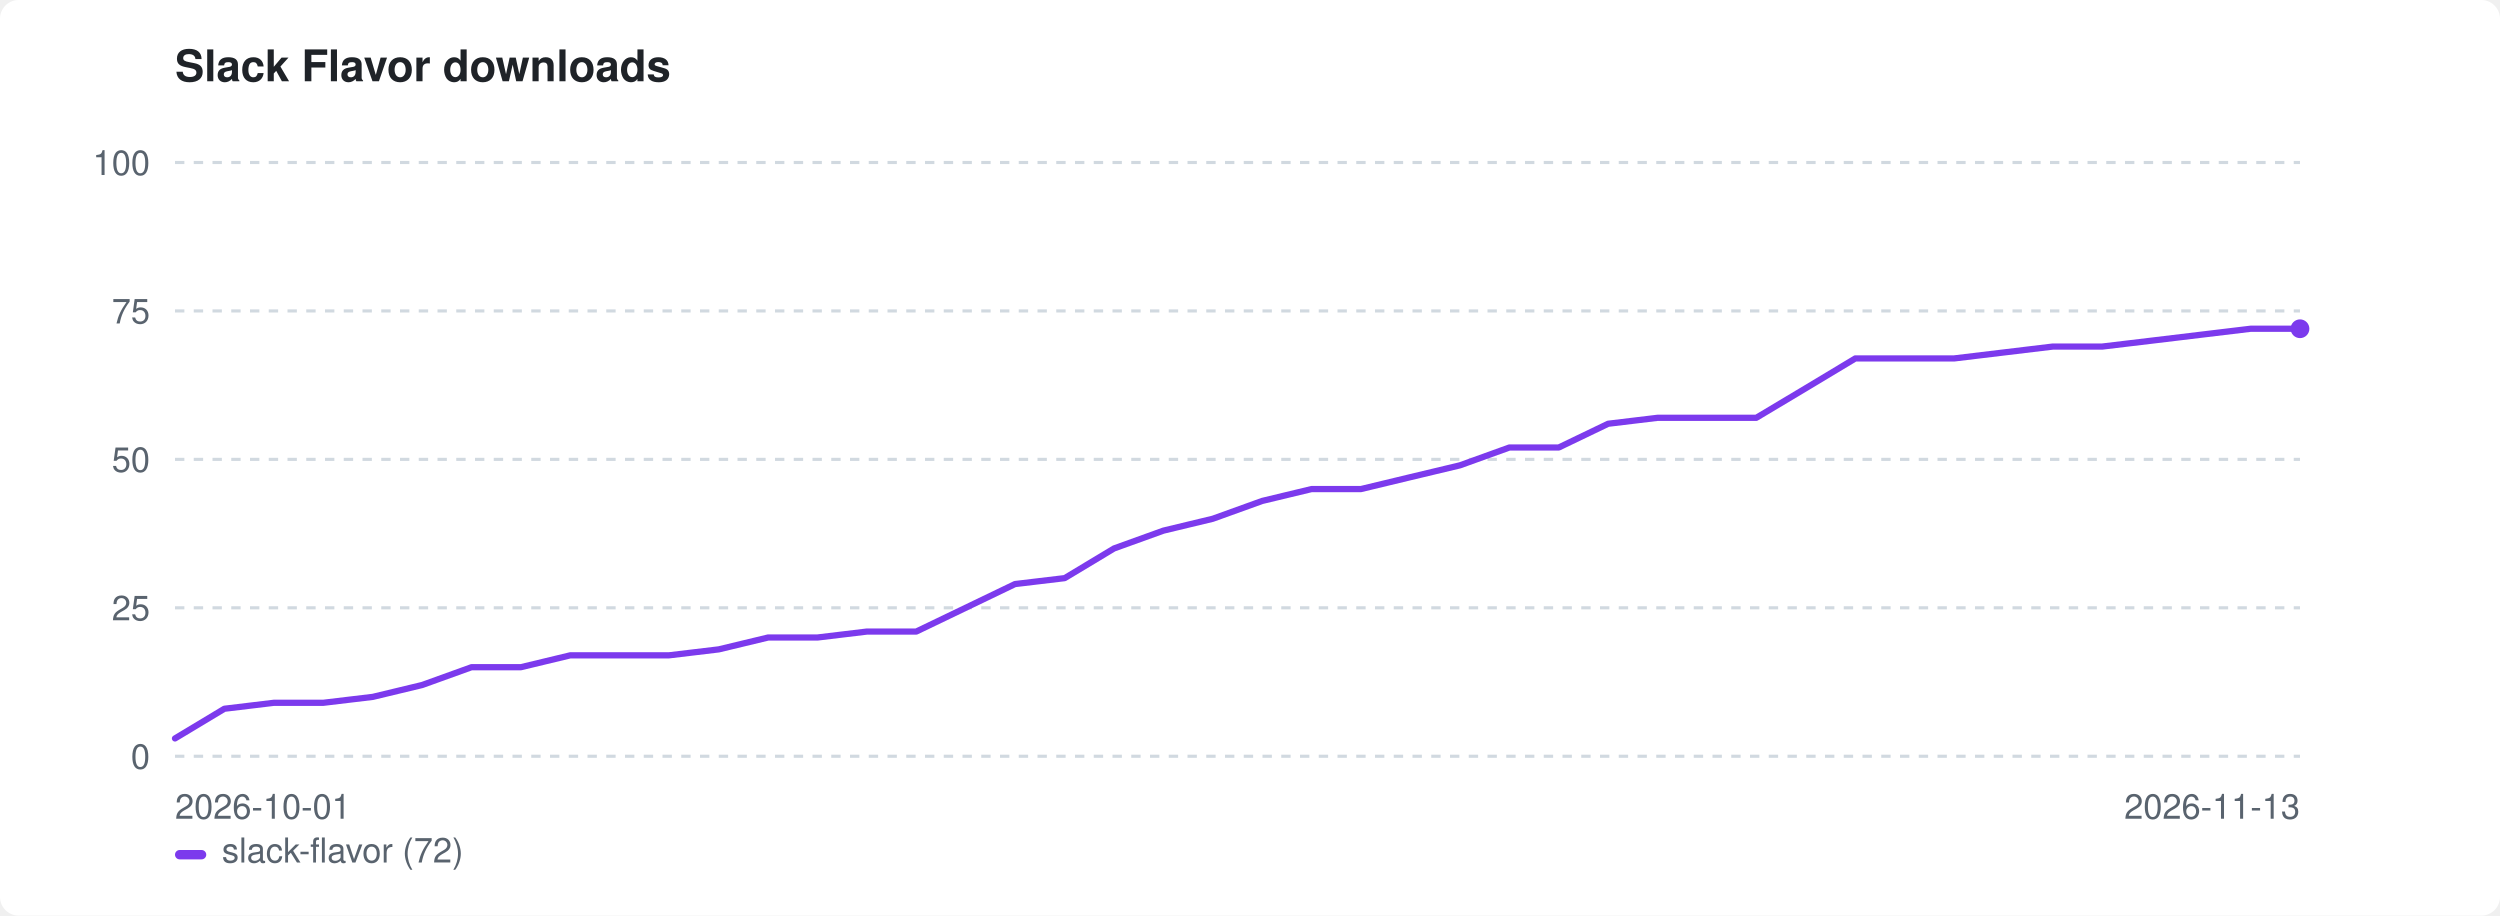
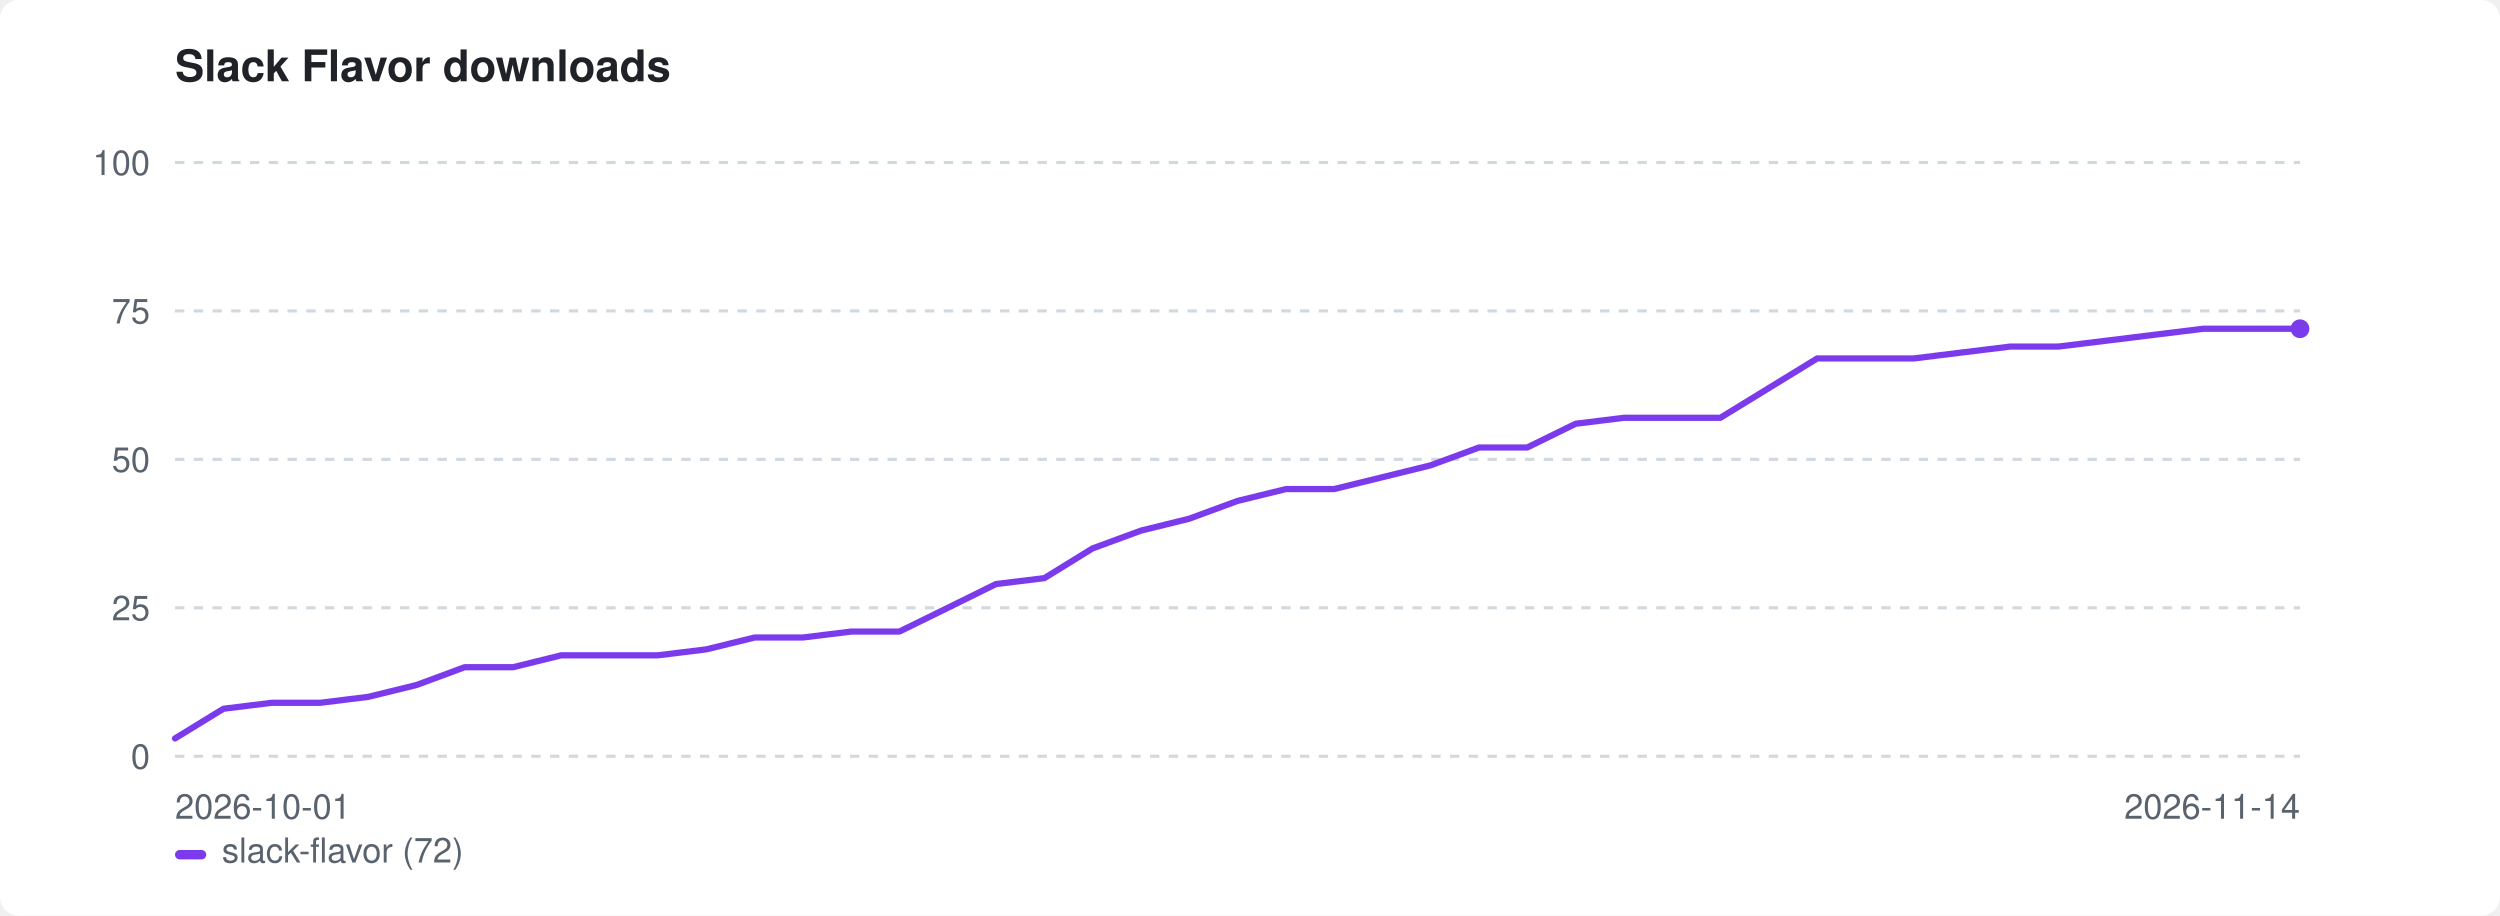
<svg xmlns="http://www.w3.org/2000/svg" width="800" height="293" viewBox="0 0 800 293" role="img" aria-label="Slack Flavor downloads">
  <style>:root{color-scheme:light dark}.bg{fill:#ffffff}.fg{fill:#1f2328}.mut{fill:#59636e}.grid{stroke:#d1d9e0}@media(prefers-color-scheme:dark){.bg{fill:#0d1117}.fg{fill:#e6edf3}.mut{fill:#9198a1}.grid{stroke:#30363d}}</style>
  <rect class="bg" width="800" height="293" rx="6" />
  <text class="fg" x="56" y="26" font-family="-apple-system,BlinkMacSystemFont,'Segoe UI',Helvetica,Arial,sans-serif" font-size="14" font-weight="600">Slack Flavor downloads</text>
  <line class="grid" x1="56" y1="242.0" x2="736" y2="242.0" stroke-width="1" stroke-dasharray="3 3" />
  <text class="mut" x="48" y="246.0" font-family="-apple-system,BlinkMacSystemFont,'Segoe UI',Helvetica,Arial,sans-serif" font-size="11" text-anchor="end">0</text>
  <line class="grid" x1="56" y1="194.5" x2="736" y2="194.5" stroke-width="1" stroke-dasharray="3 3" />
  <text class="mut" x="48" y="198.5" font-family="-apple-system,BlinkMacSystemFont,'Segoe UI',Helvetica,Arial,sans-serif" font-size="11" text-anchor="end">25</text>
  <line class="grid" x1="56" y1="147.0" x2="736" y2="147.0" stroke-width="1" stroke-dasharray="3 3" />
  <text class="mut" x="48" y="151.0" font-family="-apple-system,BlinkMacSystemFont,'Segoe UI',Helvetica,Arial,sans-serif" font-size="11" text-anchor="end">50</text>
  <line class="grid" x1="56" y1="99.5" x2="736" y2="99.5" stroke-width="1" stroke-dasharray="3 3" />
  <text class="mut" x="48" y="103.5" font-family="-apple-system,BlinkMacSystemFont,'Segoe UI',Helvetica,Arial,sans-serif" font-size="11" text-anchor="end">75</text>
  <line class="grid" x1="56" y1="52.0" x2="736" y2="52.0" stroke-width="1" stroke-dasharray="3 3" />
  <text class="mut" x="48" y="56.0" font-family="-apple-system,BlinkMacSystemFont,'Segoe UI',Helvetica,Arial,sans-serif" font-size="11" text-anchor="end">100</text>
  <text class="mut" x="56" y="262" font-family="-apple-system,BlinkMacSystemFont,'Segoe UI',Helvetica,Arial,sans-serif" font-size="11">2026-10-01</text>
-   <text class="mut" x="736" y="262" font-family="-apple-system,BlinkMacSystemFont,'Segoe UI',Helvetica,Arial,sans-serif" font-size="11" text-anchor="end">2026-11-13</text>
-   <path d="M56.0 236.3 L71.8 226.8 L87.6 224.9 L103.4 224.9 L119.3 223.0 L135.1 219.2 L150.9 213.5 L166.7 213.5 L182.5 209.7 L198.3 209.7 L214.1 209.7 L230.0 207.8 L245.8 204.0 L261.6 204.0 L277.4 202.1 L293.2 202.1 L309.0 194.5 L324.8 186.9 L340.7 185.0 L356.5 175.5 L372.3 169.8 L388.1 166.0 L403.9 160.3 L419.7 156.5 L435.5 156.5 L451.3 152.7 L467.2 148.9 L483.0 143.2 L498.8 143.2 L514.6 135.6 L530.4 133.7 L546.2 133.7 L562.0 133.7 L577.9 124.2 L593.7 114.7 L609.5 114.7 L625.3 114.7 L641.1 112.8 L656.9 110.9 L672.7 110.9 L688.6 109.0 L704.4 107.1 L720.2 105.2 L736.0 105.2" fill="none" stroke="#7c3aed" stroke-width="2" stroke-linejoin="round" stroke-linecap="round" />
+   <text class="mut" x="736" y="262" font-family="-apple-system,BlinkMacSystemFont,'Segoe UI',Helvetica,Arial,sans-serif" font-size="11" text-anchor="end">2026-11-14</text>
+   <path d="M56.0 236.3 L71.5 226.8 L86.9 224.9 L102.4 224.9 L117.8 223.0 L133.3 219.2 L148.7 213.5 L164.2 213.5 L179.6 209.7 L195.1 209.7 L210.5 209.7 L226.0 207.8 L241.5 204.0 L256.9 204.0 L272.4 202.1 L287.8 202.1 L303.3 194.5 L318.7 186.9 L334.2 185.0 L349.6 175.5 L365.1 169.8 L380.5 166.0 L396.0 160.3 L411.5 156.5 L426.9 156.5 L442.4 152.7 L457.8 148.9 L473.3 143.2 L488.7 143.2 L504.2 135.6 L519.6 133.7 L535.1 133.7 L550.5 133.7 L566.0 124.2 L581.5 114.7 L596.9 114.7 L612.4 114.7 L627.8 112.8 L643.3 110.9 L658.7 110.9 L674.2 109.0 L689.6 107.1 L705.1 105.2 L720.5 105.2 L736.0 105.2" fill="none" stroke="#7c3aed" stroke-width="2" stroke-linejoin="round" stroke-linecap="round" />
  <circle cx="736.0" cy="105.2" r="3" fill="#7c3aed" />
  <rect x="56" y="272" width="10" height="3" rx="1.5" fill="#7c3aed" />
  <text class="mut" x="71" y="276" font-family="-apple-system,BlinkMacSystemFont,'Segoe UI',Helvetica,Arial,sans-serif" font-size="11">slack-flavor (72)</text>
</svg>
